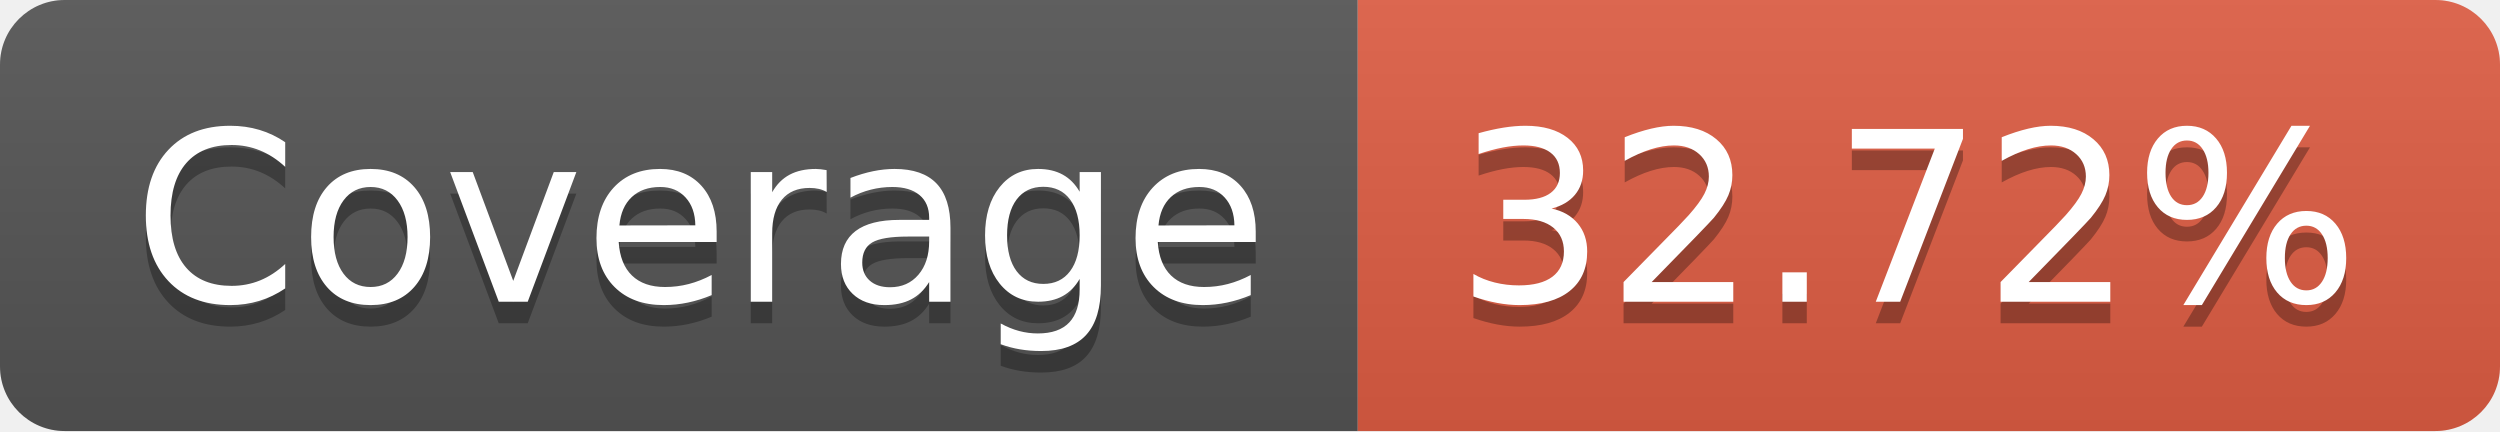
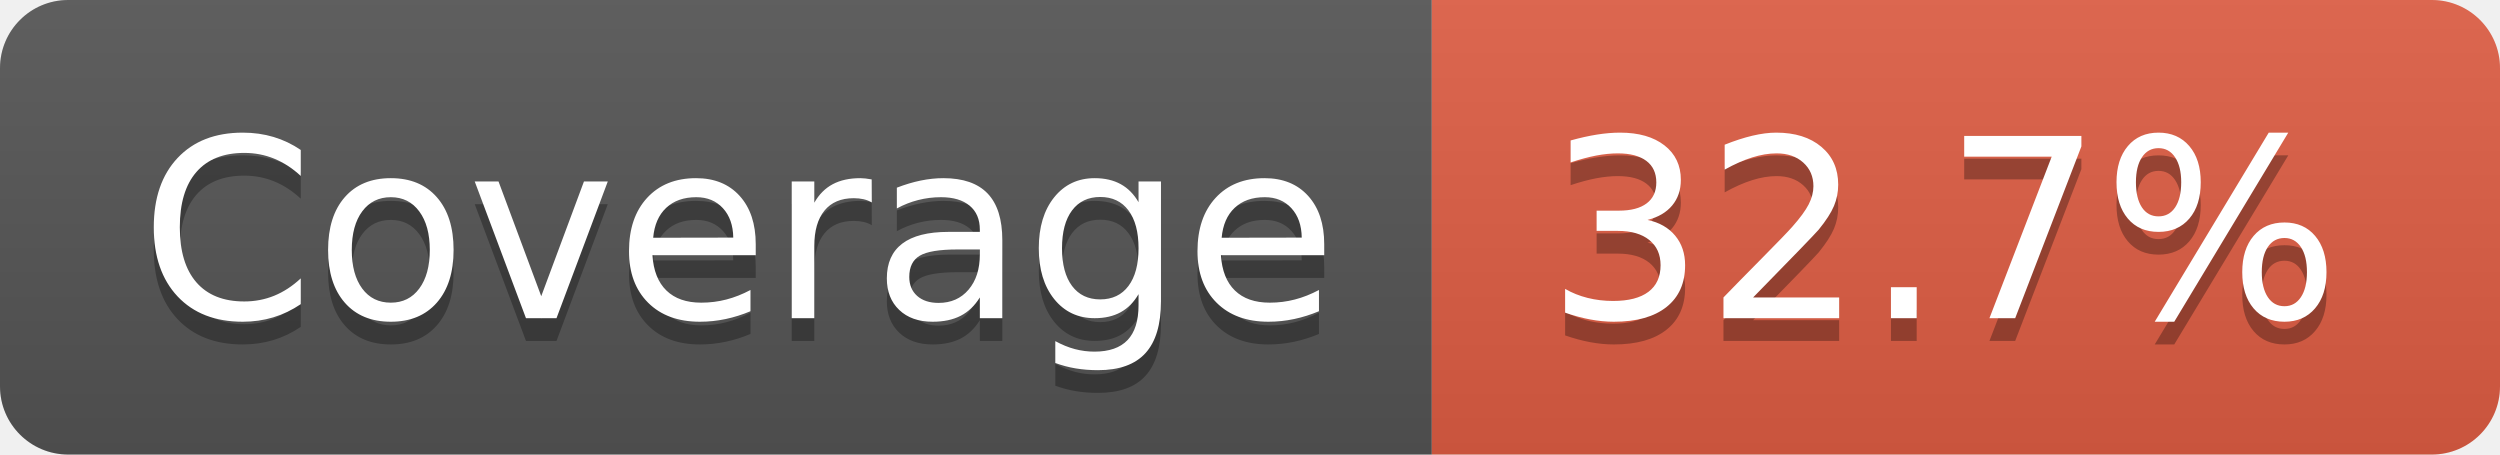
- <svg xmlns="http://www.w3.org/2000/svg" width="116" height="20" role="img" aria-label="Coverage: 32.72%">
+ <svg xmlns="http://www.w3.org/2000/svg" width="110" height="20" role="img" aria-label="Coverage: 32.7%">
  <linearGradient id="s" x2="0" y2="100%">
    <stop offset="0" stop-color="#bbb" stop-opacity=".1" />
    <stop offset="1" stop-opacity=".1" />
  </linearGradient>
  <clipPath id="r">
-     <rect width="116" height="20" rx="3" fill="#fff" />
+     <rect width="110" height="20" rx="3" fill="#fff" />
  </clipPath>
  <g clip-path="url(#r)">
    <rect width="63" height="20" fill="#555" />
-     <rect x="63" width="53" height="20" fill="#e05d44" />
-     <rect width="116" height="20" fill="url(#s)" />
+     <rect x="63" width="47" height="20" fill="#e05d44" />
+     <rect width="110" height="20" fill="url(#s)" />
  </g>
  <g fill="#fff" text-anchor="middle" font-family="Verdana,Geneva,DejaVu Sans,sans-serif" text-rendering="geometricPrecision" font-size="110">
    <text aria-hidden="true" x="325" y="150" fill="#010101" fill-opacity=".3" transform="scale(.1)" textLength="530">Coverage</text>
    <text x="325" y="140" transform="scale(.1)" fill="#fff" textLength="530">Coverage</text>
-     <text aria-hidden="true" x="885" y="150" fill="#010101" fill-opacity=".3" transform="scale(.1)" textLength="430">32.72%</text>
-     <text x="885" y="140" transform="scale(.1)" fill="#fff" textLength="430">32.72%</text>
+     <text aria-hidden="true" x="855" y="150" fill="#010101" fill-opacity=".3" transform="scale(.1)" textLength="370">32.7%</text>
+     <text x="855" y="140" transform="scale(.1)" fill="#fff" textLength="370">32.7%</text>
  </g>
</svg>
